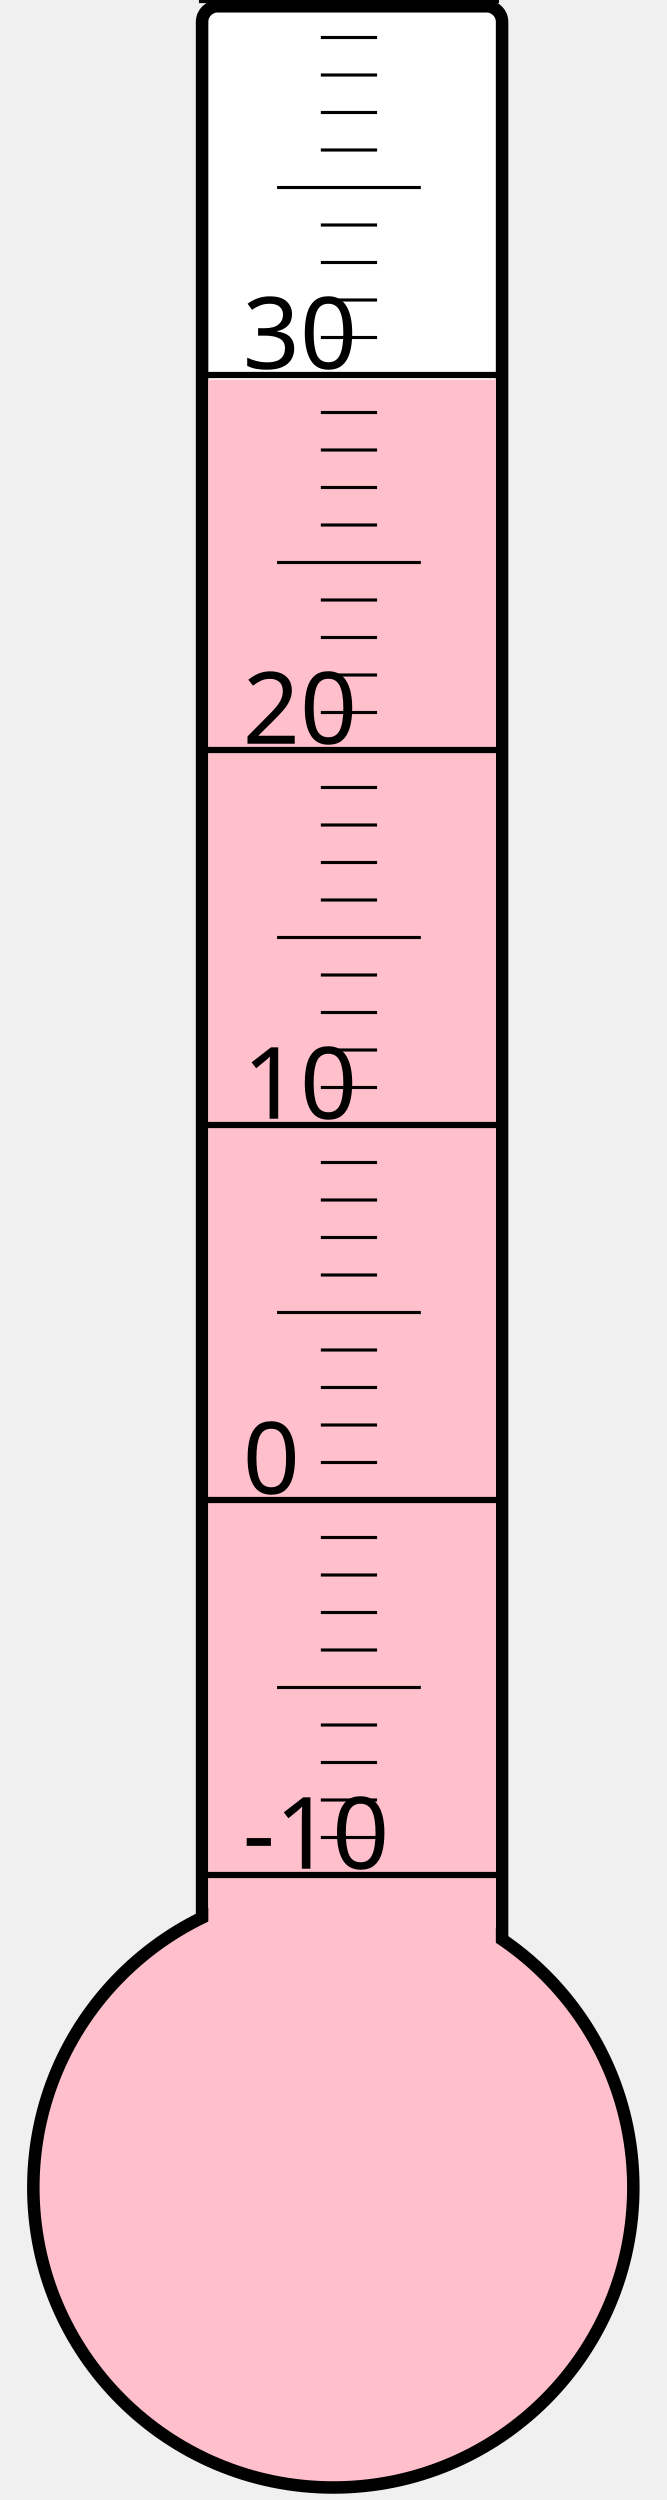
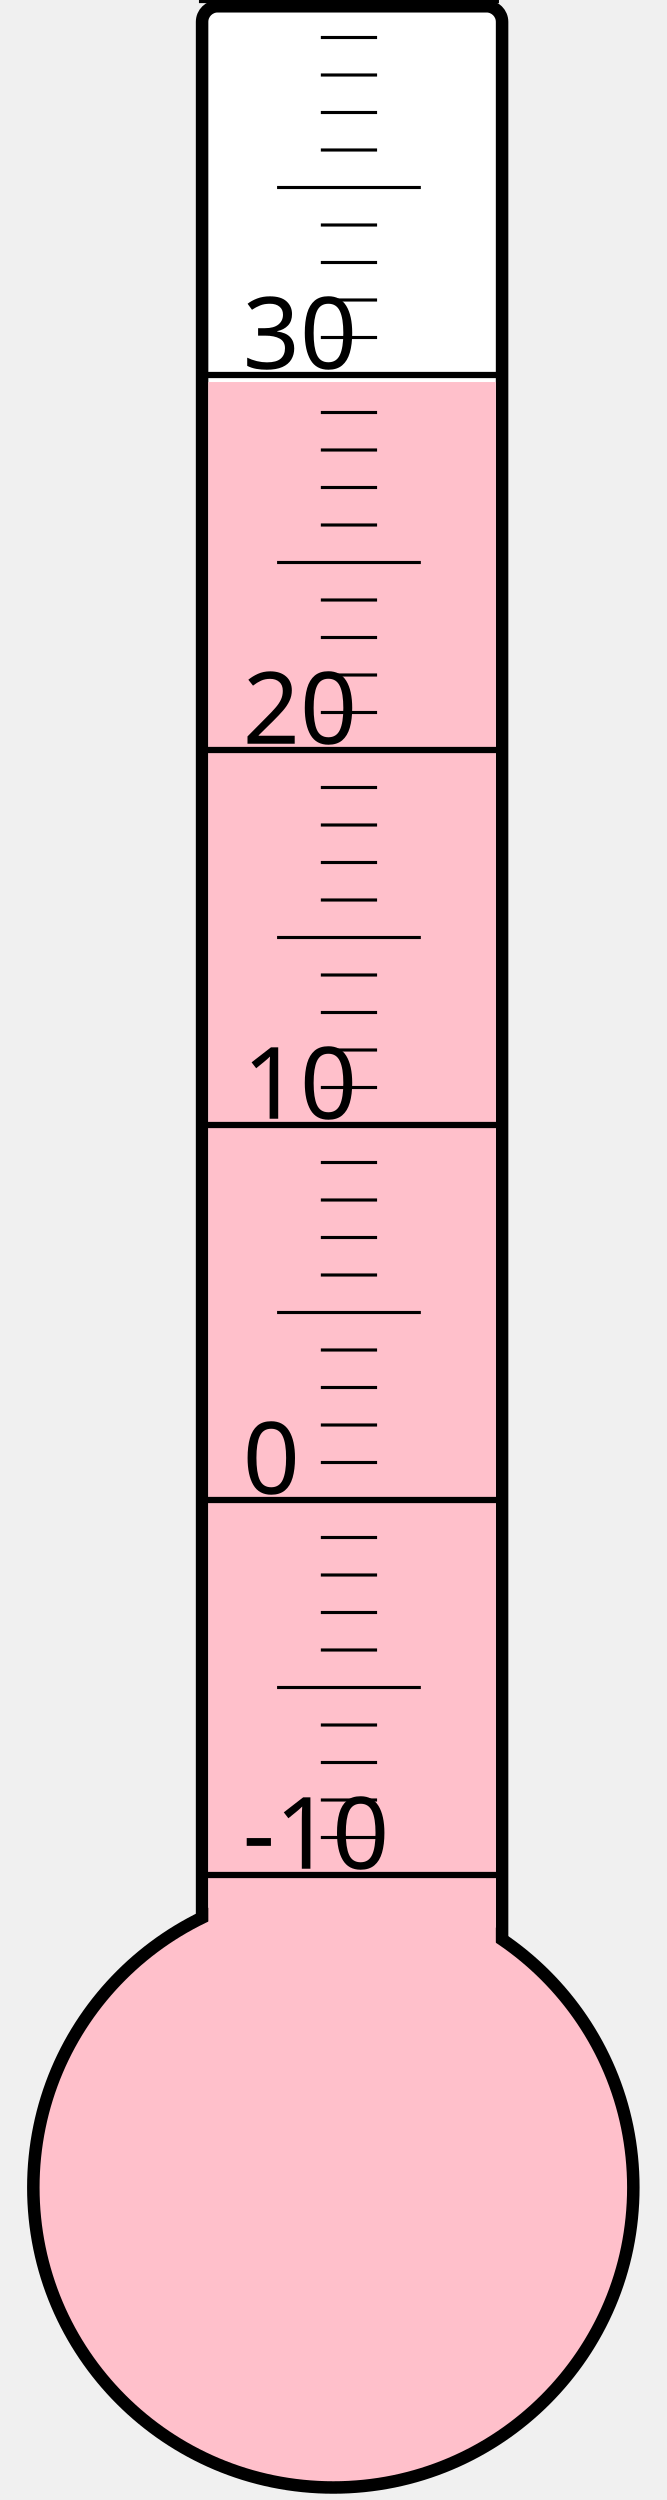
<svg xmlns="http://www.w3.org/2000/svg" width="40px" height="150px" viewBox="0 0 200 800">
  <rect width="200" height="800" x="0" y="0" style="fill: #ffffeb; fill-opacity: 0;" />
  <rect width="96" height="680" x="58" y="2" rx="5" ry="5" style="fill: white; fill-opacity: 1; stroke: black; stroke-width: 4;" />
  <circle cx="100" cy="700" r="96" style="fill: pink; stroke: black; stroke-width: 4;" />
-   <rect width="92" height="578.5" x="60" y="121.5" style="fill: pink; fill-opacity: 1; stroke-width: 0;" />
+   <rect width="92" height="577.75" x="60" y="122.25" style="fill: pink; fill-opacity: 1; stroke-width: 0;" />
  <text x="71" y="598" style="font-family: sans-serif; font-size: 24pt;">-10</text>
  <text x="71" y="478" style="font-family: sans-serif; font-size: 24pt;">0</text>
  <text x="71" y="358" style="font-family: sans-serif; font-size: 24pt;">10</text>
  <text x="71" y="238" style="font-family: sans-serif; font-size: 24pt;">20</text>
  <text x="71" y="118" style="font-family: sans-serif; font-size: 24pt;">30</text>
  <g style="stroke: black;">
    <line x1="57" y1="600" x2="153" y2="600" style="stroke-width: 2;" />
    <line x1="96" y1="588" x2="114" y2="588" style="stroke-width: 1;" />
    <line x1="96" y1="576" x2="114" y2="576" style="stroke-width: 1;" />
    <line x1="96" y1="564" x2="114" y2="564" style="stroke-width: 1;" />
    <line x1="96" y1="552" x2="114" y2="552" style="stroke-width: 1;" />
    <line x1="82" y1="540" x2="128" y2="540" style="stroke-width: 1;" />
    <line x1="96" y1="528" x2="114" y2="528" style="stroke-width: 1;" />
    <line x1="96" y1="516" x2="114" y2="516" style="stroke-width: 1;" />
    <line x1="96" y1="504" x2="114" y2="504" style="stroke-width: 1;" />
    <line x1="96" y1="492" x2="114" y2="492" style="stroke-width: 1;" />
    <line x1="57" y1="480" x2="153" y2="480" style="stroke-width: 2;" />
    <line x1="96" y1="468" x2="114" y2="468" style="stroke-width: 1;" />
    <line x1="96" y1="456" x2="114" y2="456" style="stroke-width: 1;" />
    <line x1="96" y1="444" x2="114" y2="444" style="stroke-width: 1;" />
    <line x1="96" y1="432" x2="114" y2="432" style="stroke-width: 1;" />
    <line x1="82" y1="420" x2="128" y2="420" style="stroke-width: 1;" />
    <line x1="96" y1="408" x2="114" y2="408" style="stroke-width: 1;" />
    <line x1="96" y1="396" x2="114" y2="396" style="stroke-width: 1;" />
    <line x1="96" y1="384" x2="114" y2="384" style="stroke-width: 1;" />
    <line x1="96" y1="372" x2="114" y2="372" style="stroke-width: 1;" />
    <line x1="57" y1="360" x2="153" y2="360" style="stroke-width: 2;" />
    <line x1="96" y1="348" x2="114" y2="348" style="stroke-width: 1;" />
    <line x1="96" y1="336" x2="114" y2="336" style="stroke-width: 1;" />
    <line x1="96" y1="324" x2="114" y2="324" style="stroke-width: 1;" />
    <line x1="96" y1="312" x2="114" y2="312" style="stroke-width: 1;" />
    <line x1="82" y1="300" x2="128" y2="300" style="stroke-width: 1;" />
    <line x1="96" y1="288" x2="114" y2="288" style="stroke-width: 1;" />
    <line x1="96" y1="276" x2="114" y2="276" style="stroke-width: 1;" />
    <line x1="96" y1="264" x2="114" y2="264" style="stroke-width: 1;" />
    <line x1="96" y1="252" x2="114" y2="252" style="stroke-width: 1;" />
    <line x1="57" y1="240" x2="153" y2="240" style="stroke-width: 2;" />
    <line x1="96" y1="228" x2="114" y2="228" style="stroke-width: 1;" />
    <line x1="96" y1="216" x2="114" y2="216" style="stroke-width: 1;" />
    <line x1="96" y1="204" x2="114" y2="204" style="stroke-width: 1;" />
    <line x1="96" y1="192" x2="114" y2="192" style="stroke-width: 1;" />
    <line x1="82" y1="180" x2="128" y2="180" style="stroke-width: 1;" />
    <line x1="96" y1="168" x2="114" y2="168" style="stroke-width: 1;" />
    <line x1="96" y1="156" x2="114" y2="156" style="stroke-width: 1;" />
    <line x1="96" y1="144" x2="114" y2="144" style="stroke-width: 1;" />
    <line x1="96" y1="132" x2="114" y2="132" style="stroke-width: 1;" />
    <line x1="57" y1="120" x2="153" y2="120" style="stroke-width: 2;" />
    <line x1="96" y1="108" x2="114" y2="108" style="stroke-width: 1;" />
    <line x1="96" y1="96" x2="114" y2="96" style="stroke-width: 1;" />
    <line x1="96" y1="84" x2="114" y2="84" style="stroke-width: 1;" />
    <line x1="96" y1="72" x2="114" y2="72" style="stroke-width: 1;" />
    <line x1="82" y1="60" x2="128" y2="60" style="stroke-width: 1;" />
    <line x1="96" y1="48" x2="114" y2="48" style="stroke-width: 1;" />
    <line x1="96" y1="36" x2="114" y2="36" style="stroke-width: 1;" />
    <line x1="96" y1="24" x2="114" y2="24" style="stroke-width: 1;" />
    <line x1="96" y1="12" x2="114" y2="12" style="stroke-width: 1;" />
    <line x1="57" y1="0" x2="153" y2="0" style="stroke-width: 2;" />
  </g>
</svg>
